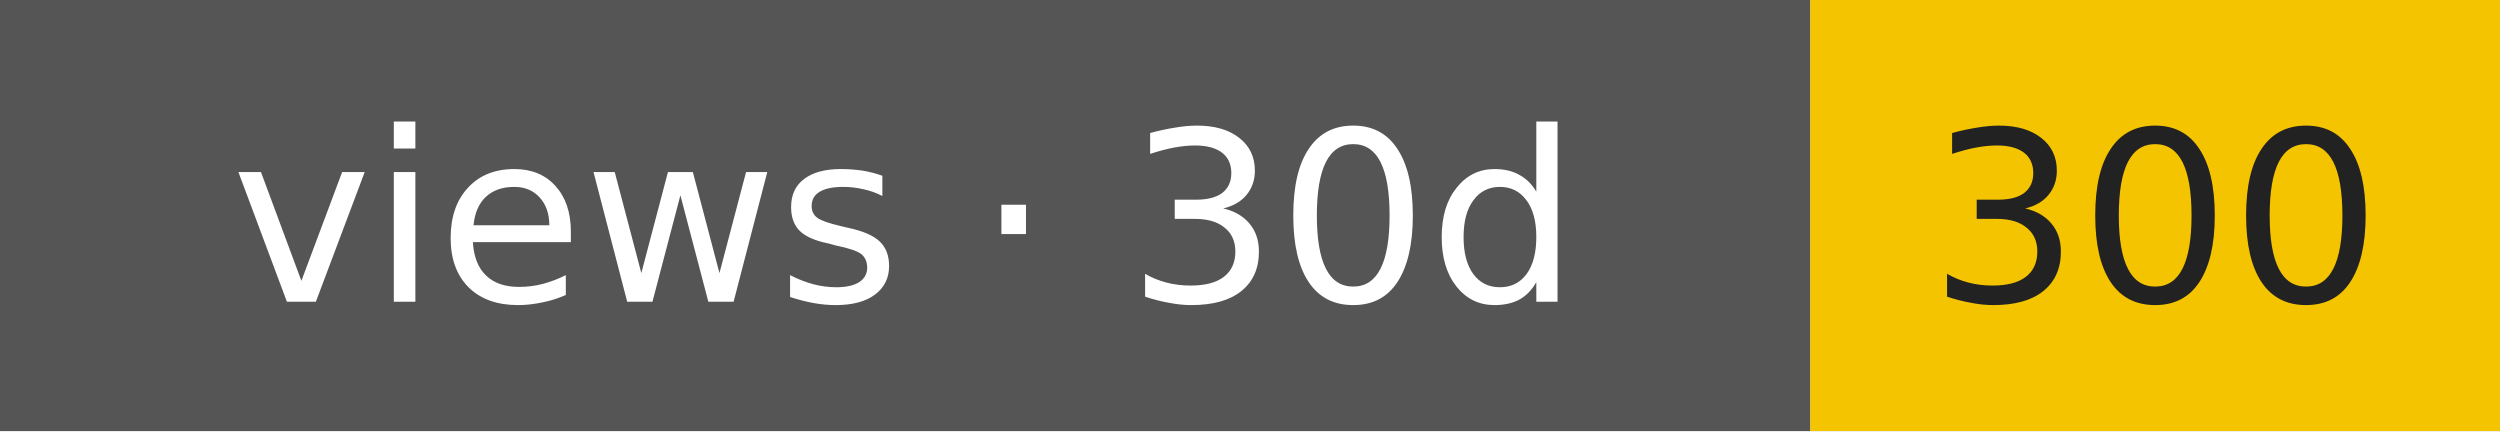
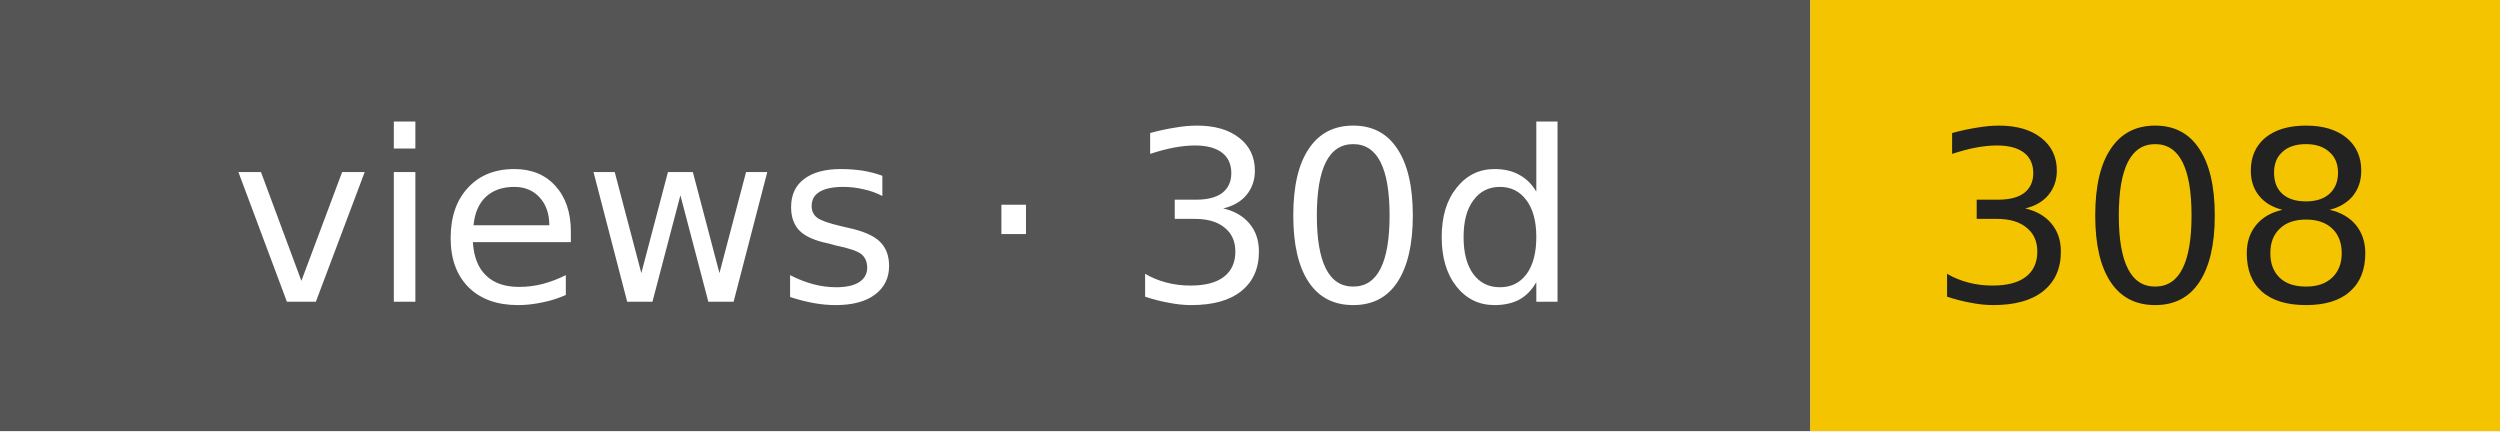
- <svg xmlns="http://www.w3.org/2000/svg" width="116" height="20" role="img" aria-label="views · 30d: 300">
+ <svg xmlns="http://www.w3.org/2000/svg" width="116" height="20" role="img" aria-label="views · 30d: 308">
  <rect width="84" height="20" fill="#555" />
  <rect x="84" width="32" height="20" fill="#f5c400" />
  <g font-family="Verdana,DejaVu Sans,sans-serif" font-size="11" text-anchor="middle">
    <text x="42" y="14" fill="#fff">views · 30d</text>
-     <text x="100" y="14" fill="#222">300</text>
+     <text x="100" y="14" fill="#222">308</text>
  </g>
</svg>
